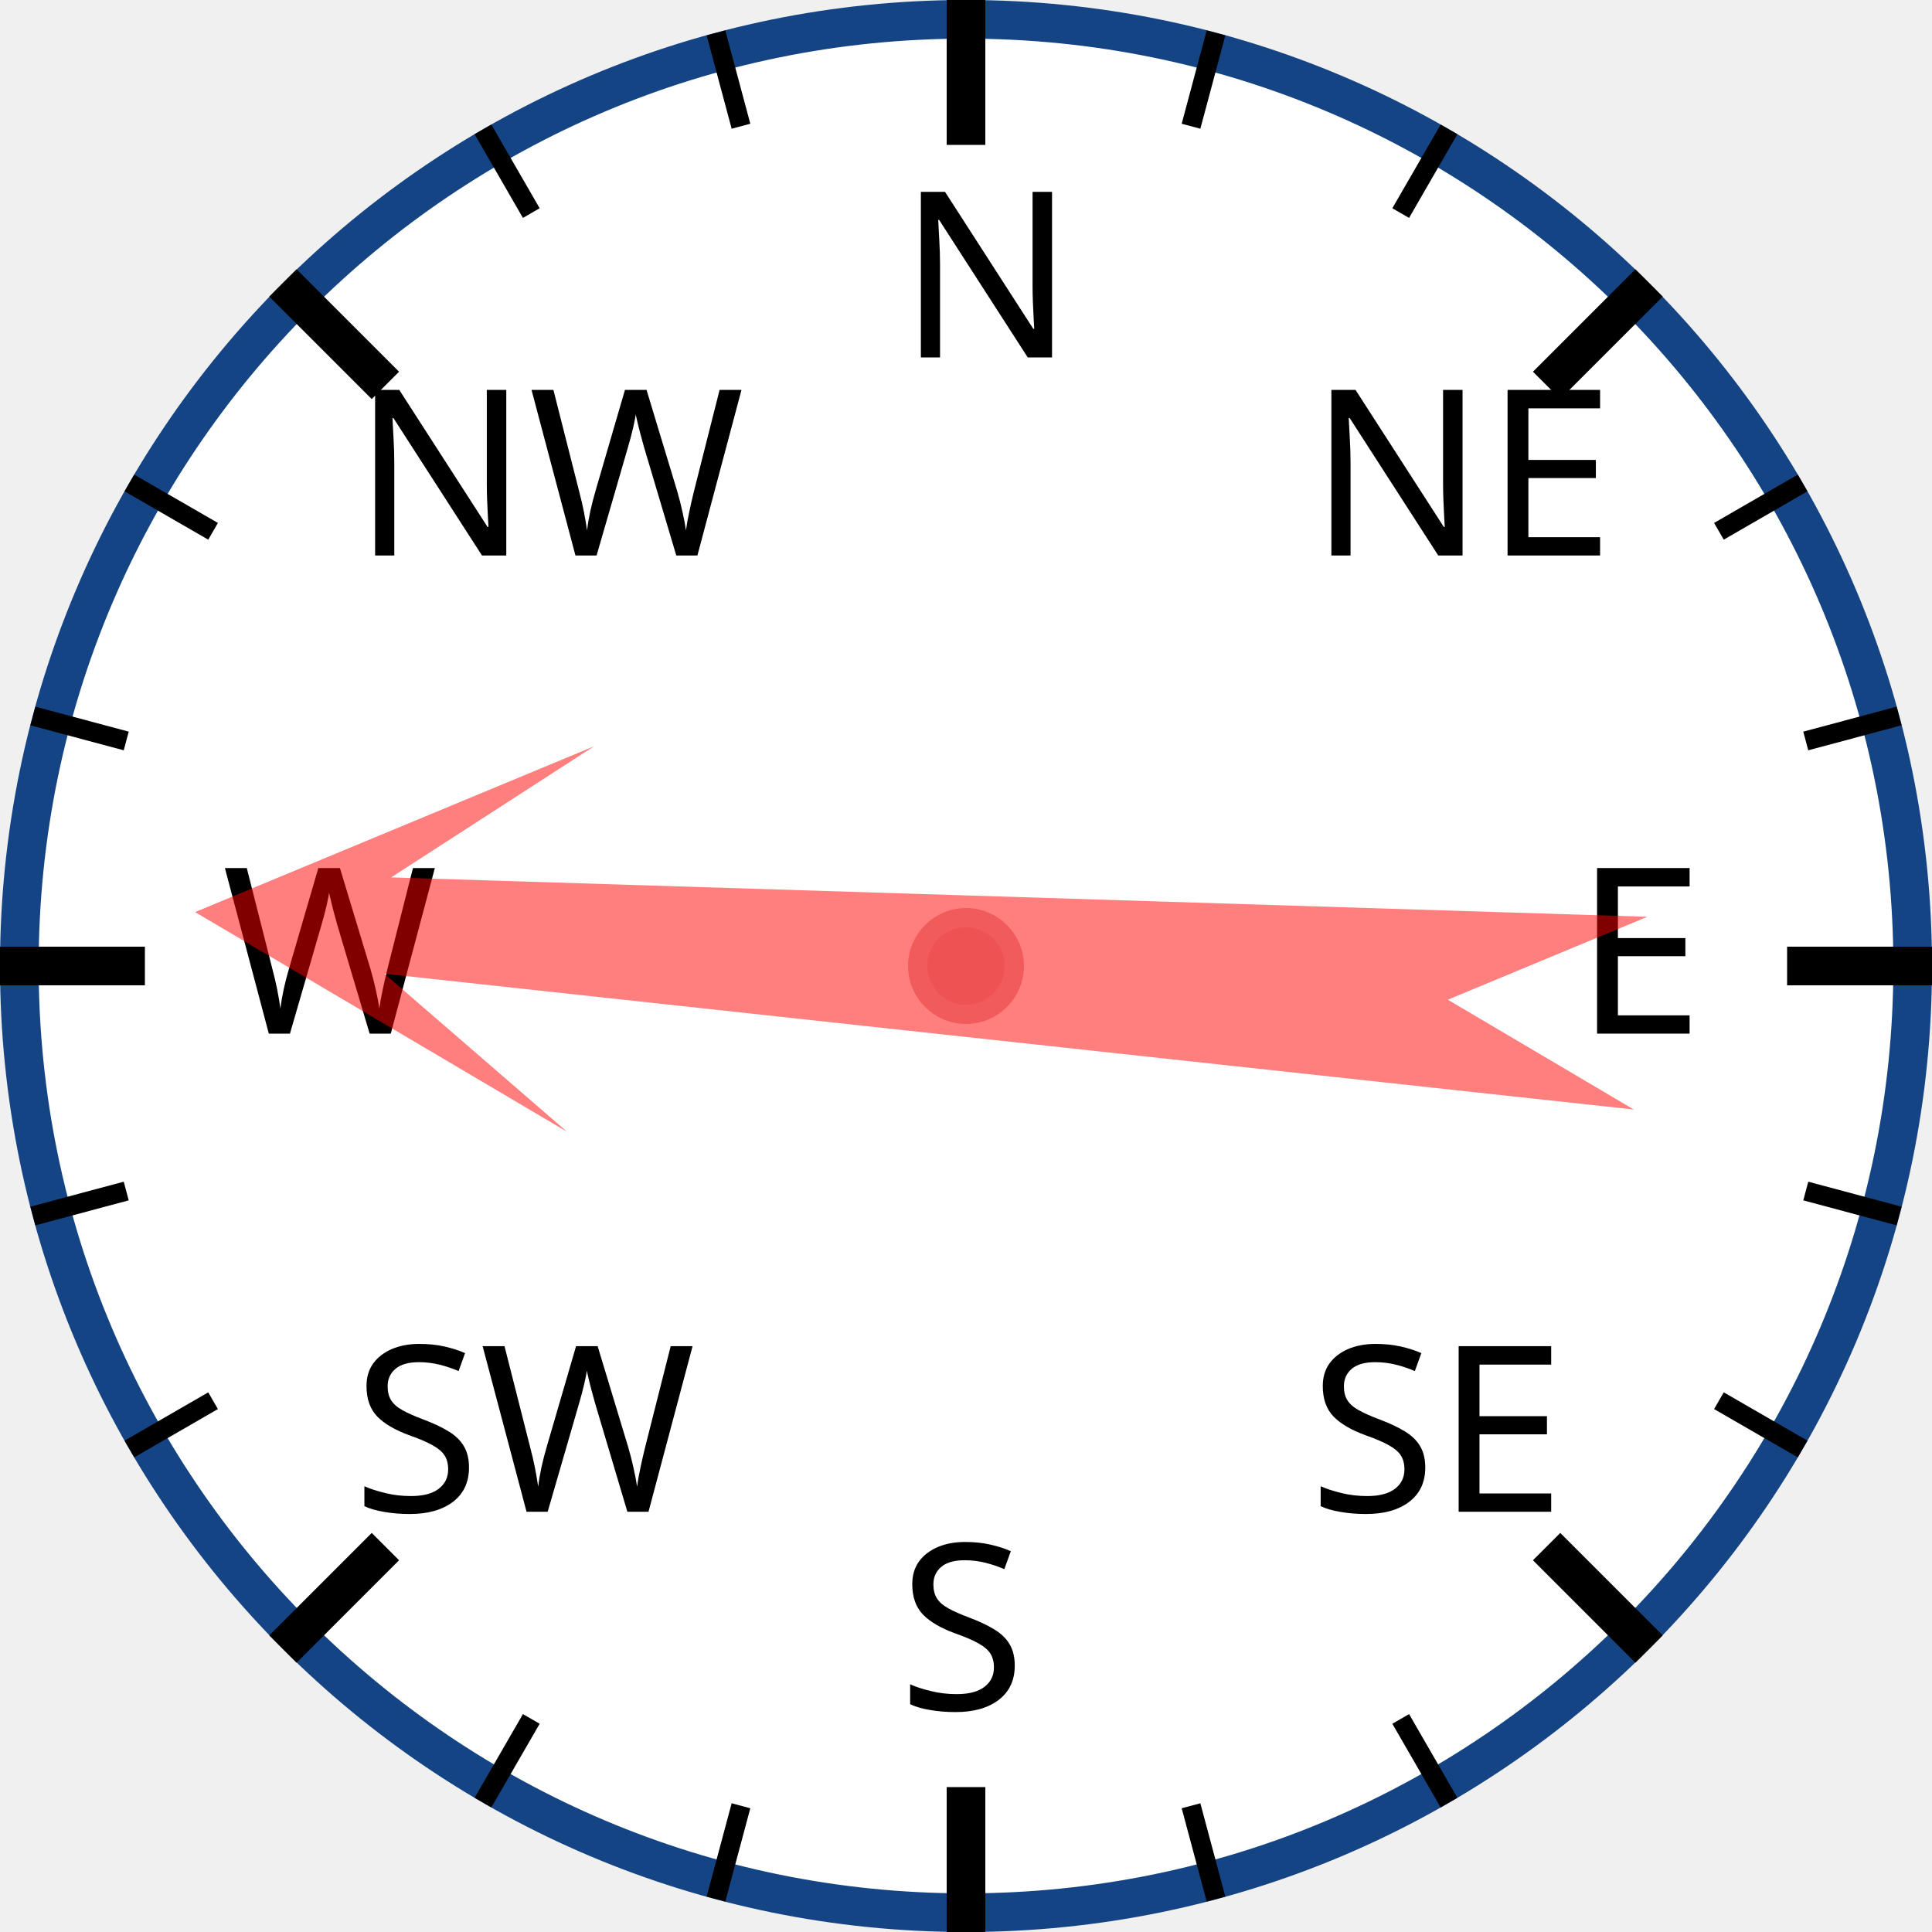
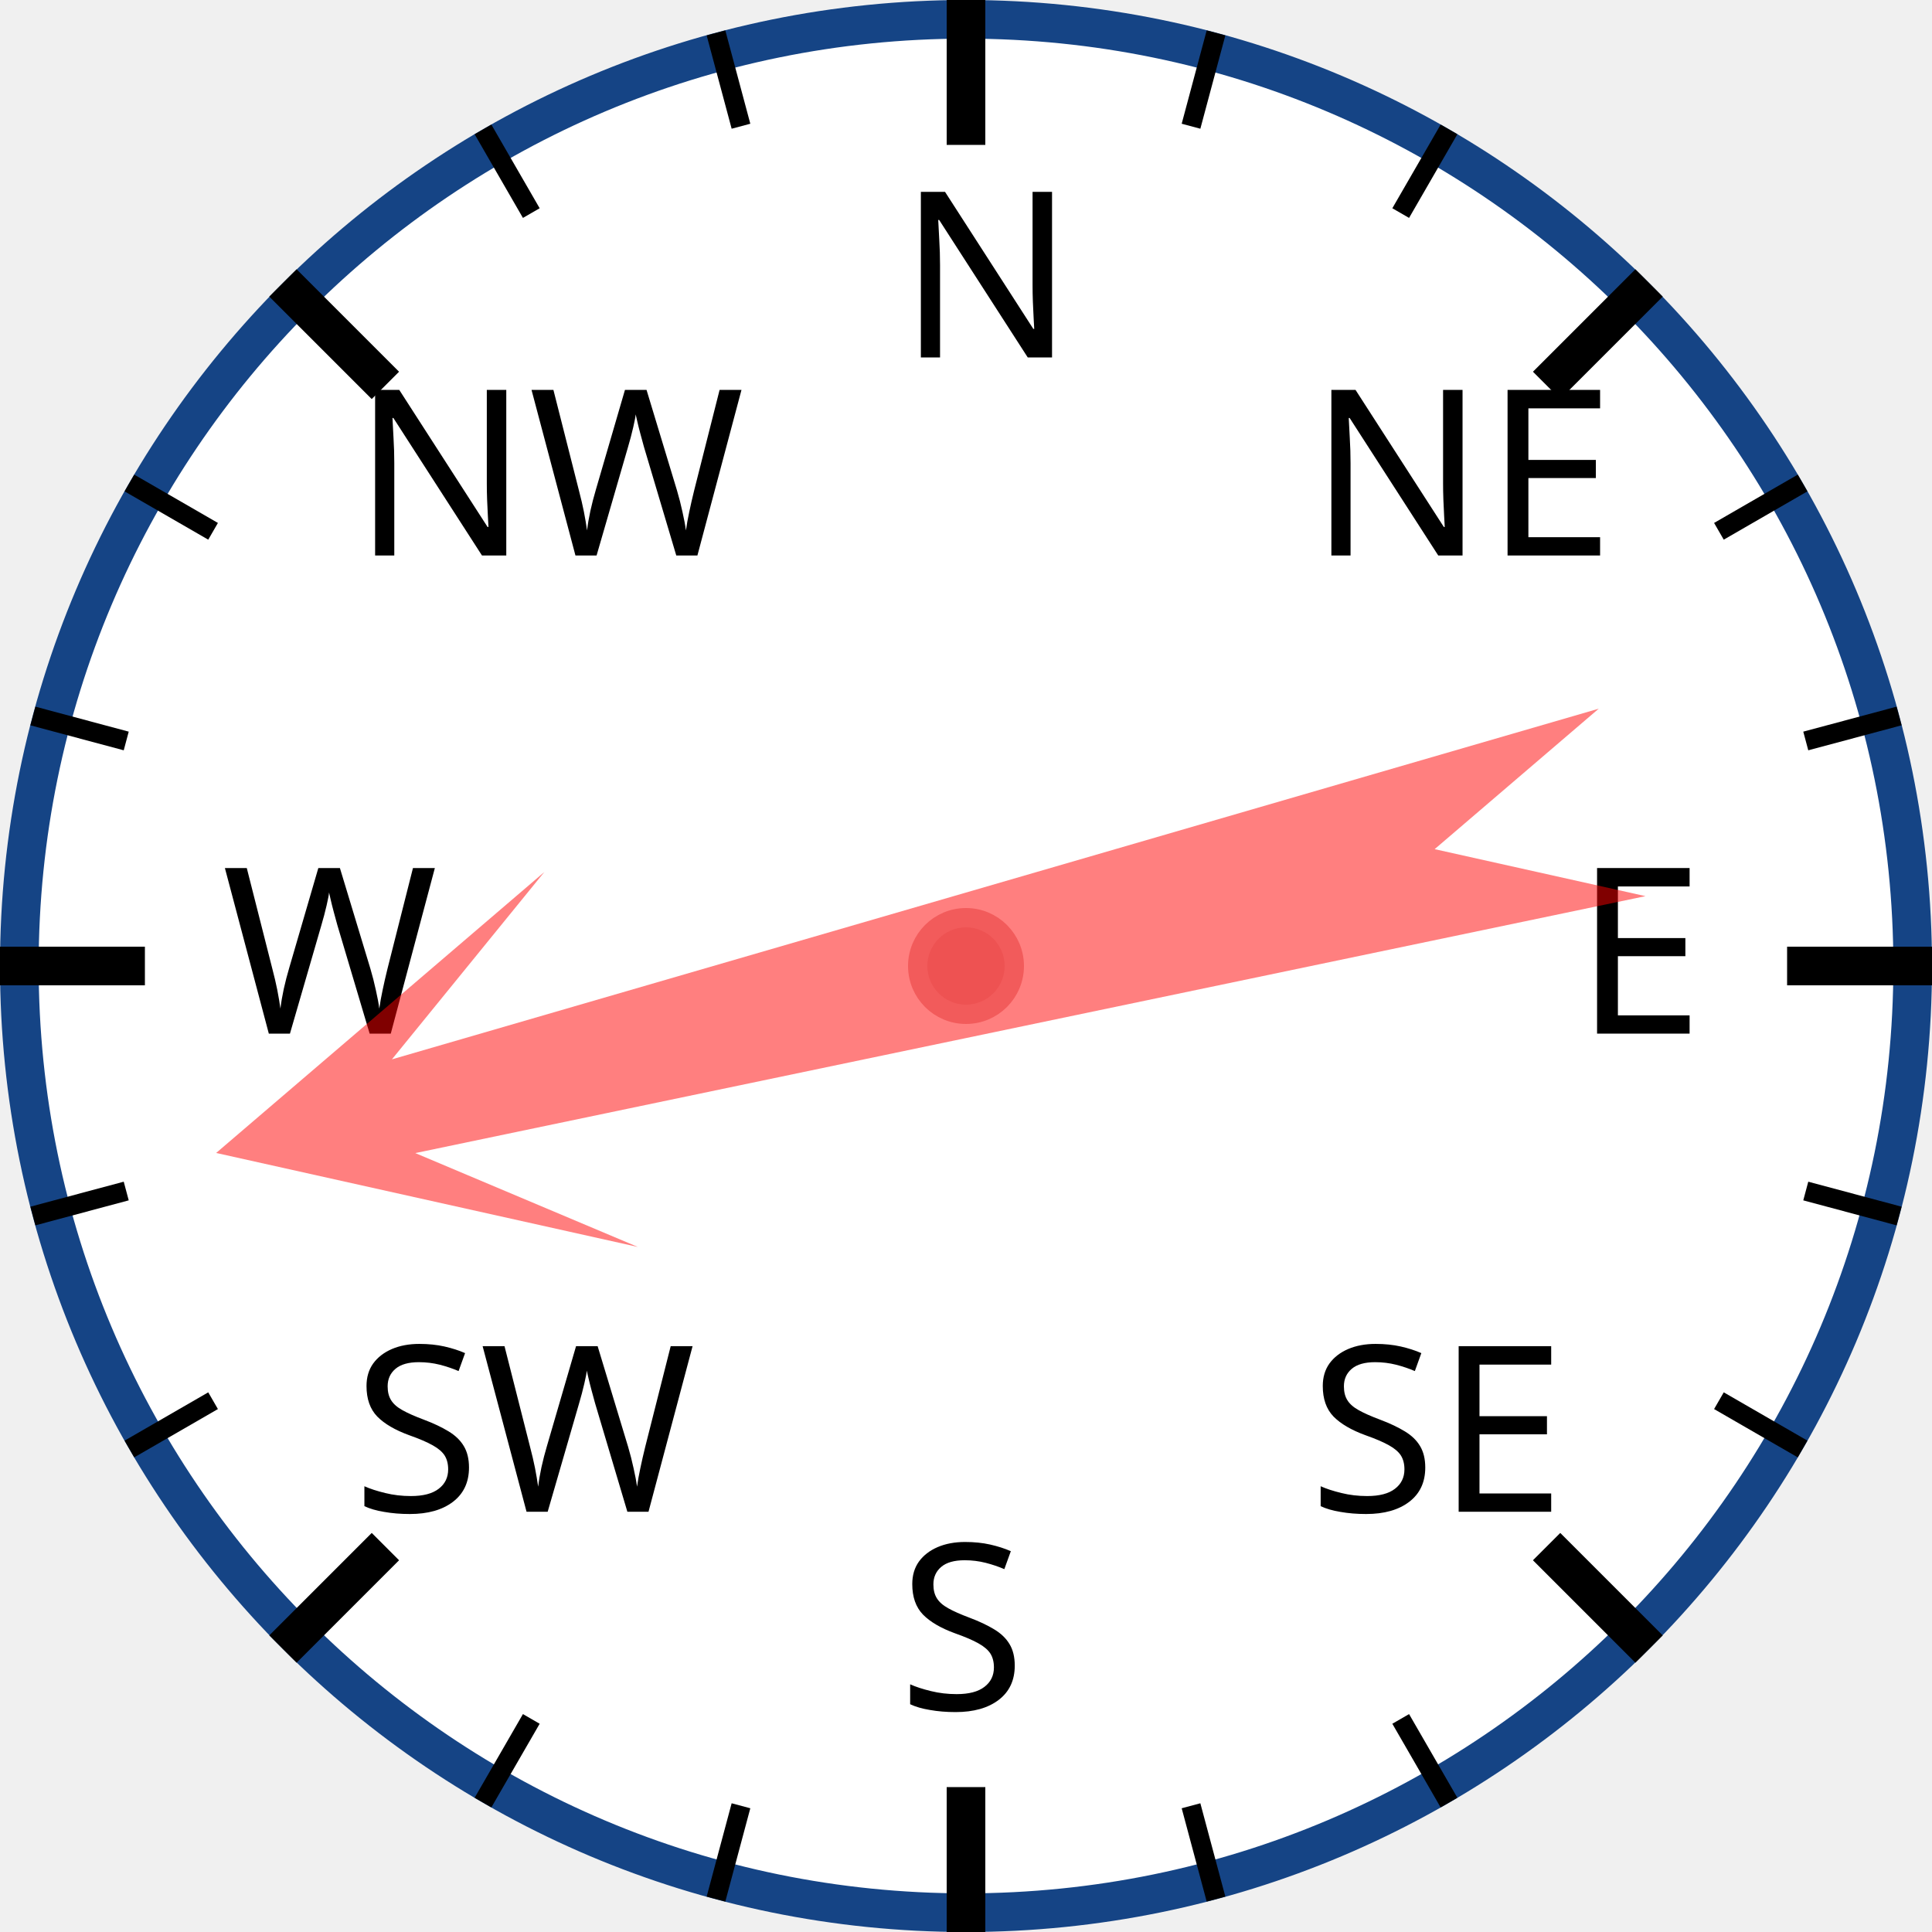
<svg xmlns="http://www.w3.org/2000/svg" width="120px" height="120px" viewBox="0 0 200 200">
  <circle cx="100" cy="100" r="98" style="fill: white; stroke: #154485; stroke-width: 4;" />
  <text x="93.0" y="37.0" style="font-family: sans-serif; font-size: 18pt;">N</text>
  <line x1="100.0" y1="0.0" x2="100.0" y2="15.0" style="stroke: black; stroke-width: 4;" />
  <line x1="74.118" y1="3.407" x2="76.706" y2="13.067" style="stroke: black; stroke-width: 2;" />
  <line x1="50" y1="13.397" x2="55" y2="22.058" style="stroke: black; stroke-width: 2;" />
  <text x="36.503" y="57.503" style="font-family: sans-serif; font-size: 18pt;">NW</text>
  <line x1="29.289" y1="29.289" x2="39.896" y2="39.896" style="stroke: black; stroke-width: 4;" />
  <line x1="13.397" y1="50" x2="22.058" y2="55" style="stroke: black; stroke-width: 2;" />
  <line x1="3.407" y1="74.118" x2="13.067" y2="76.706" style="stroke: black; stroke-width: 2;" />
  <text x="23.0" y="107.0" style="font-family: sans-serif; font-size: 18pt;">W</text>
  <line x1="0.0" y1="100.0" x2="15.0" y2="100.0" style="stroke: black; stroke-width: 4;" />
  <line x1="3.407" y1="125.882" x2="13.067" y2="123.294" style="stroke: black; stroke-width: 2;" />
  <line x1="13.397" y1="150" x2="22.058" y2="145" style="stroke: black; stroke-width: 2;" />
  <text x="36.503" y="156.497" style="font-family: sans-serif; font-size: 18pt;">SW</text>
  <line x1="29.289" y1="170.711" x2="39.896" y2="160.104" style="stroke: black; stroke-width: 4;" />
  <line x1="50" y1="186.603" x2="55" y2="177.942" style="stroke: black; stroke-width: 2;" />
  <line x1="74.118" y1="196.593" x2="76.706" y2="186.933" style="stroke: black; stroke-width: 2;" />
  <text x="93" y="177.0" style="font-family: sans-serif; font-size: 18pt;">S</text>
  <line x1="100" y1="200.0" x2="100" y2="185.0" style="stroke: black; stroke-width: 4;" />
  <line x1="125.882" y1="196.593" x2="123.294" y2="186.933" style="stroke: black; stroke-width: 2;" />
  <line x1="150.0" y1="186.603" x2="145.0" y2="177.942" style="stroke: black; stroke-width: 2;" />
  <text x="135.497" y="156.497" style="font-family: sans-serif; font-size: 18pt;">SE</text>
  <line x1="170.711" y1="170.711" x2="160.104" y2="160.104" style="stroke: black; stroke-width: 4;" />
  <line x1="186.603" y1="150" x2="177.942" y2="145" style="stroke: black; stroke-width: 2;" />
  <line x1="196.593" y1="125.882" x2="186.933" y2="123.294" style="stroke: black; stroke-width: 2;" />
  <text x="163.0" y="107" style="font-family: sans-serif; font-size: 18pt;">E</text>
  <line x1="200.0" y1="100" x2="185.0" y2="100" style="stroke: black; stroke-width: 4;" />
  <line x1="196.593" y1="74.118" x2="186.933" y2="76.706" style="stroke: black; stroke-width: 2;" />
  <line x1="186.603" y1="50" x2="177.942" y2="55" style="stroke: black; stroke-width: 2;" />
  <text x="135.497" y="57.503" style="font-family: sans-serif; font-size: 18pt;">NE</text>
  <line x1="170.711" y1="29.289" x2="160.104" y2="39.896" style="stroke: black; stroke-width: 4;" />
  <line x1="150" y1="13.397" x2="145" y2="22.058" style="stroke: black; stroke-width: 2;" />
  <line x1="125.882" y1="3.407" x2="123.294" y2="13.067" style="stroke: black; stroke-width: 2;" />
-   <polygon points="100 20 120 60 105 40 110 170 100 150 90 170 95 40 80 60" style="fill: red; fill-opacity: 0.5;" transform="rotate(274,100,100)" />
+   <polygon points="100 20 120 60 105 40 110 170 100 150 90 170 95 40 80 60" style="fill: red; fill-opacity: 0.5;" transform="rotate(256,100,100)" />
  <circle cx="100" cy="100" r="5" style="fill: #EE5252; stroke: #F25B5B; stroke-width: 2;" />
</svg>
